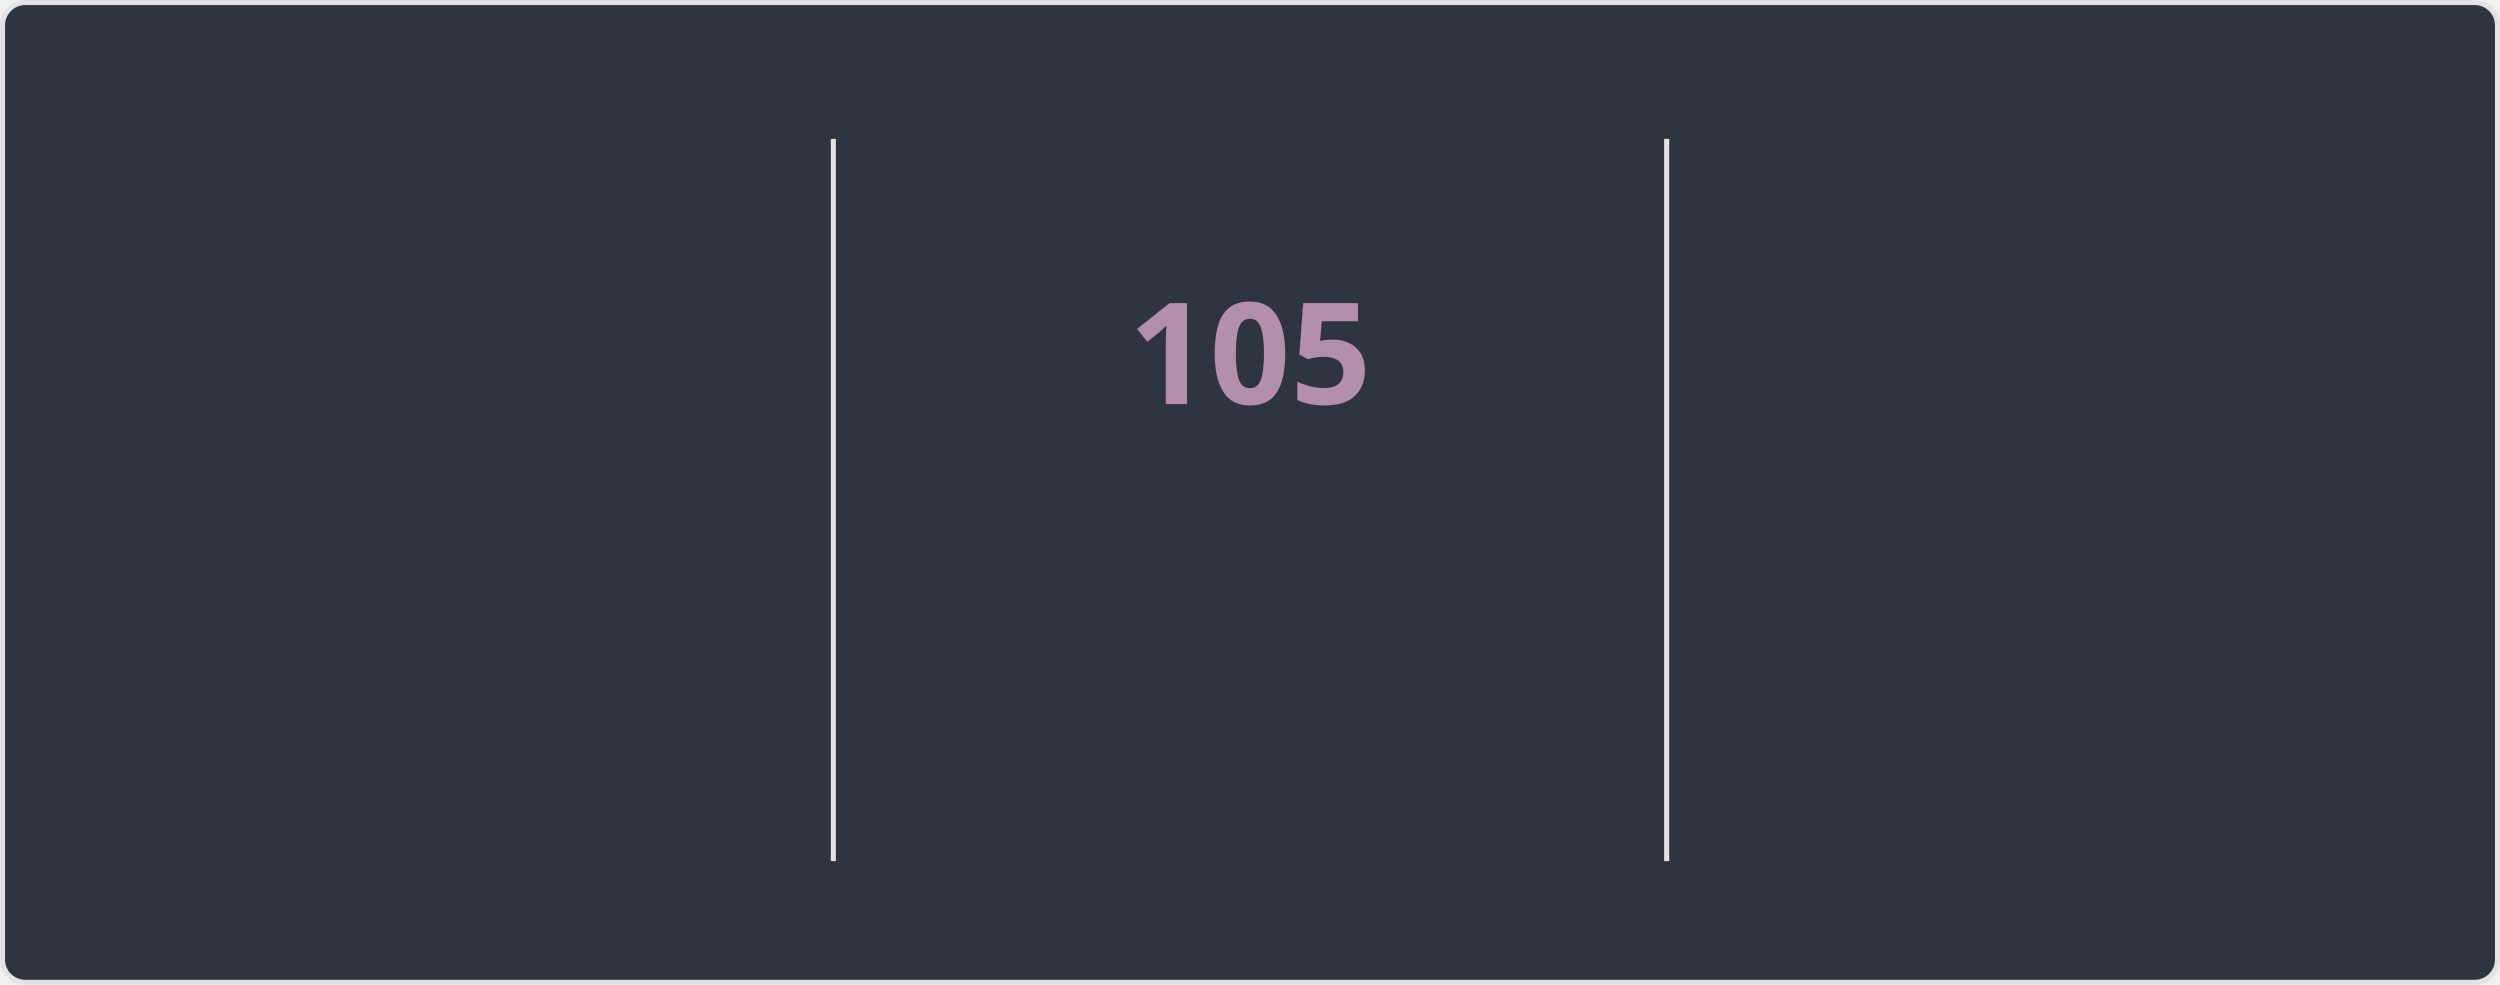
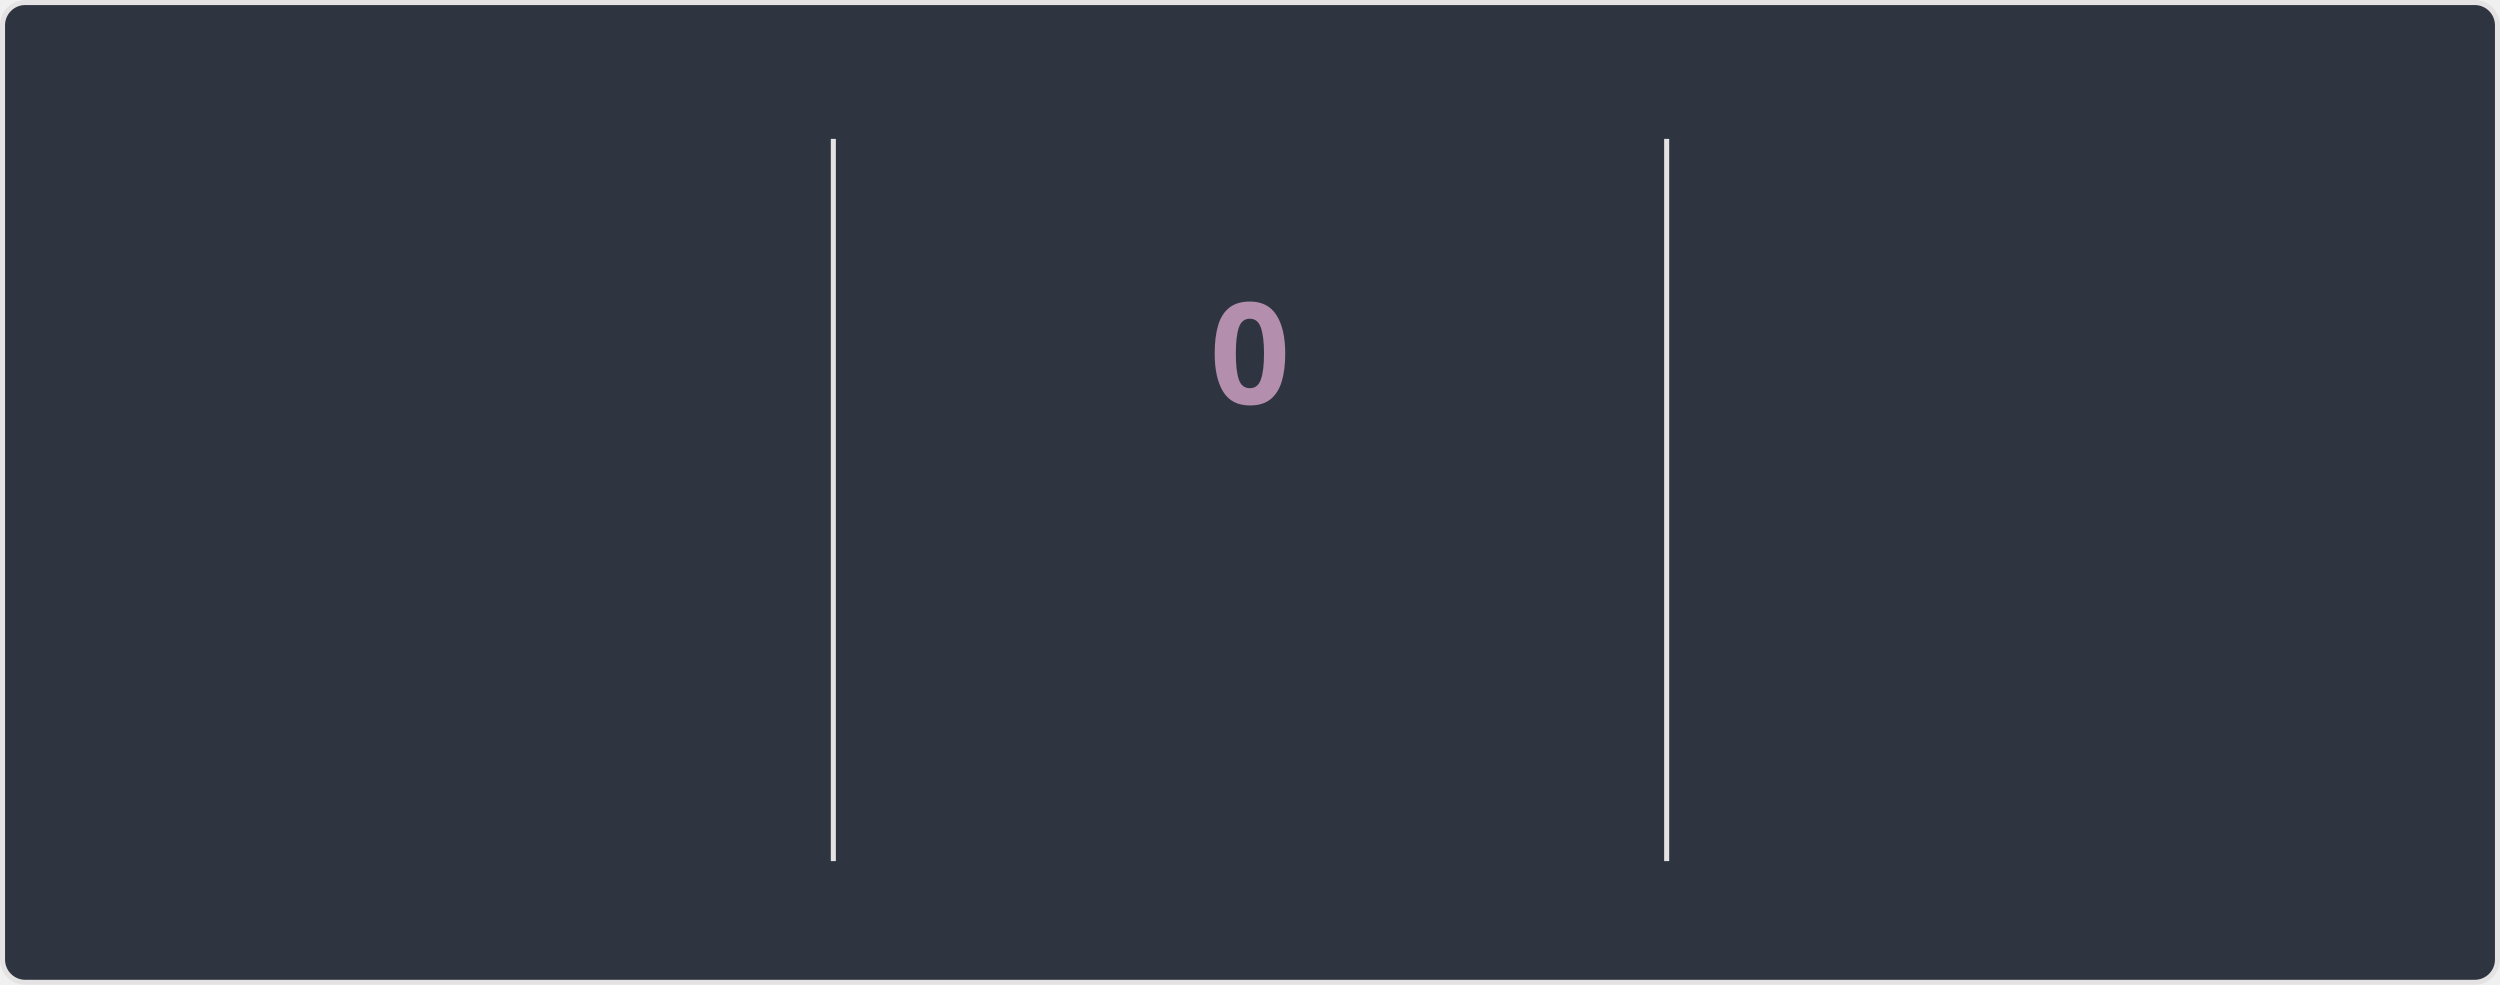
<svg xmlns="http://www.w3.org/2000/svg" style="isolation: isolate" viewBox="0 0 495 195" width="495px" height="195px" direction="ltr">
  <style>
    @keyframes currstreak {
      0% { font-size: 3px; opacity: 0.2; }
      80% { font-size: 34px; opacity: 1; }
      100% { font-size: 28px; opacity: 1; }
    }
    @keyframes fadein {
      0% { opacity: 0; }
      100% { opacity: 1; }
    }
    .big-number {
      font-family: "Segoe UI", Ubuntu, sans-serif;
      font-weight: 700;
      font-size: 28px;
      fill: #81a1c1;
    }
    .label {
      font-family: "Segoe UI", Ubuntu, sans-serif;
      font-weight: 400;
      font-size: 14px;
      fill: #81a1c1;
    }
    .range-text {
      font-family: "Segoe UI", Ubuntu, sans-serif;
      font-weight: 400;
      font-size: 12px;
      fill: #a3be8c;
    }
    .current-streak-num {
      font-family: "Segoe UI", Ubuntu, sans-serif;
      font-weight: 700;
      font-size: 28px;
      fill: #b48ead;
    }</style>
  <defs>
    <clipPath id="outer_rectangle">
      <rect width="495" height="195" rx="4.5" />
    </clipPath>
    <mask id="mask_out_ring_behind_fire">
      <rect width="495" height="195" fill="white" />
      <ellipse id="mask-ellipse" cx="247.5" cy="32" rx="13" ry="18" fill="black" />
    </mask>
  </defs>
  <g clip-path="url(#outer_rectangle)">
    <g style="isolation: isolate">
      <rect fill="#2e3440" rx="4.5" x="0.5" y="0.5" width="494" height="194" stroke="#e4e2e2" />
    </g>
    <g style="isolation: isolate">
      <line x1="165" y1="28" x2="165" y2="170" vector-effect="non-scaling-stroke" stroke-width="1" stroke="#e4e2e2" stroke-linejoin="miter" stroke-linecap="square" stroke-miterlimit="3" />
      <line x1="330" y1="28" x2="330" y2="170" vector-effect="non-scaling-stroke" stroke-width="1" stroke="#e4e2e2" stroke-linejoin="miter" stroke-linecap="square" stroke-miterlimit="3" />
    </g>
    <g style="isolation: isolate">
      <g transform="translate(82.5, 48)">
        <text x="0" y="32" stroke-width="0" text-anchor="middle" class="big-number" style="opacity: 0; animation: fadein 0.5s linear forwards 0.6s">
            7.3K
          </text>
      </g>
      <g transform="translate(82.5, 84)">
        <text x="0" y="32" stroke-width="0" text-anchor="middle" class="label" style="opacity: 0; animation: fadein 0.5s linear forwards 0.7s">
            Total Contributions
          </text>
      </g>
      <g transform="translate(82.5, 114)">
        <text x="0" y="32" stroke-width="0" text-anchor="middle" class="range-text" style="opacity: 0; animation: fadein 0.5s linear forwards 0.8s">
-             Oct 19 - Present
+             Oct 26 - Present
          </text>
      </g>
    </g>
    <g style="isolation: isolate">
      <g mask="url(#mask_out_ring_behind_fire)">
        <circle cx="247.5" cy="71" r="40" fill="none" stroke="#81a1c1" stroke-width="5" style="opacity: 0; animation: fadein 0.5s linear forwards 0.4s" />
      </g>
      <g transform="translate(247.5, 19.5)" stroke-opacity="0" style="opacity: 0; animation: fadein 0.5s linear forwards 0.6s">
        <path d="M -12 -0.5 L 15 -0.5 L 15 23.5 L -12 23.5 L -12 -0.5 Z" fill="none" />
        <path d="M 1.5 0.67 C 1.5 0.67 2.24 3.32 2.24 5.47 C 2.24 7.53 0.89 9.2 -1.17 9.2 C -3.23 9.2 -4.79 7.53 -4.79 5.47 L -4.76 5.11 C -6.78 7.51 -8 10.62 -8 13.99 C -8 18.41 -4.42 22 0 22 C 4.42 22 8 18.41 8 13.99 C 8 8.6 5.41 3.79 1.5 0.67 Z M -0.29 19 C -2.07 19 -3.51 17.6 -3.51 15.86 C -3.51 14.24 -2.46 13.1 -0.7 12.74 C 1.07 12.38 2.9 11.53 3.92 10.16 C 4.31 11.45 4.51 12.81 4.51 14.2 C 4.51 16.85 2.36 19 -0.29 19 Z" fill="#81a1c1" stroke-opacity="0" />
      </g>
      <g transform="translate(247.5, 48)">
        <text x="0" y="32" stroke-width="0" text-anchor="middle" class="current-streak-num" style="animation: currstreak 0.6s linear forwards">
-             105
+             0
          </text>
      </g>
      <g transform="translate(247.5, 108)">
        <text x="0" y="32" stroke-width="0" text-anchor="middle" class="label" style="opacity: 0; animation: fadein 0.5s linear forwards 0.9s">
            Current Streak
          </text>
      </g>
      <g transform="translate(247.5, 145)">
        <text x="0" y="21" stroke-width="0" text-anchor="middle" class="range-text" style="opacity: 0; animation: fadein 0.5s linear forwards 0.9s">
-             Jul 12 - Oct 24
+             0 days
          </text>
      </g>
    </g>
    <g style="isolation: isolate">
      <g transform="translate(412.5, 48)">
        <text x="0" y="32" stroke-width="0" text-anchor="middle" class="big-number" style="opacity: 0; animation: fadein 0.5s linear forwards 1.2s">
            105
          </text>
      </g>
      <g transform="translate(412.5, 84)">
        <text x="0" y="32" stroke-width="0" text-anchor="middle" class="label" style="opacity: 0; animation: fadein 0.5s linear forwards 1.3s">
            Longest Streak
          </text>
      </g>
      <g transform="translate(412.5, 114)">
        <text x="0" y="32" stroke-width="0" text-anchor="middle" class="range-text" style="opacity: 0; animation: fadein 0.5s linear forwards 1.4s">
            Jul 12 - Oct 24
          </text>
      </g>
    </g>
  </g>
</svg>
